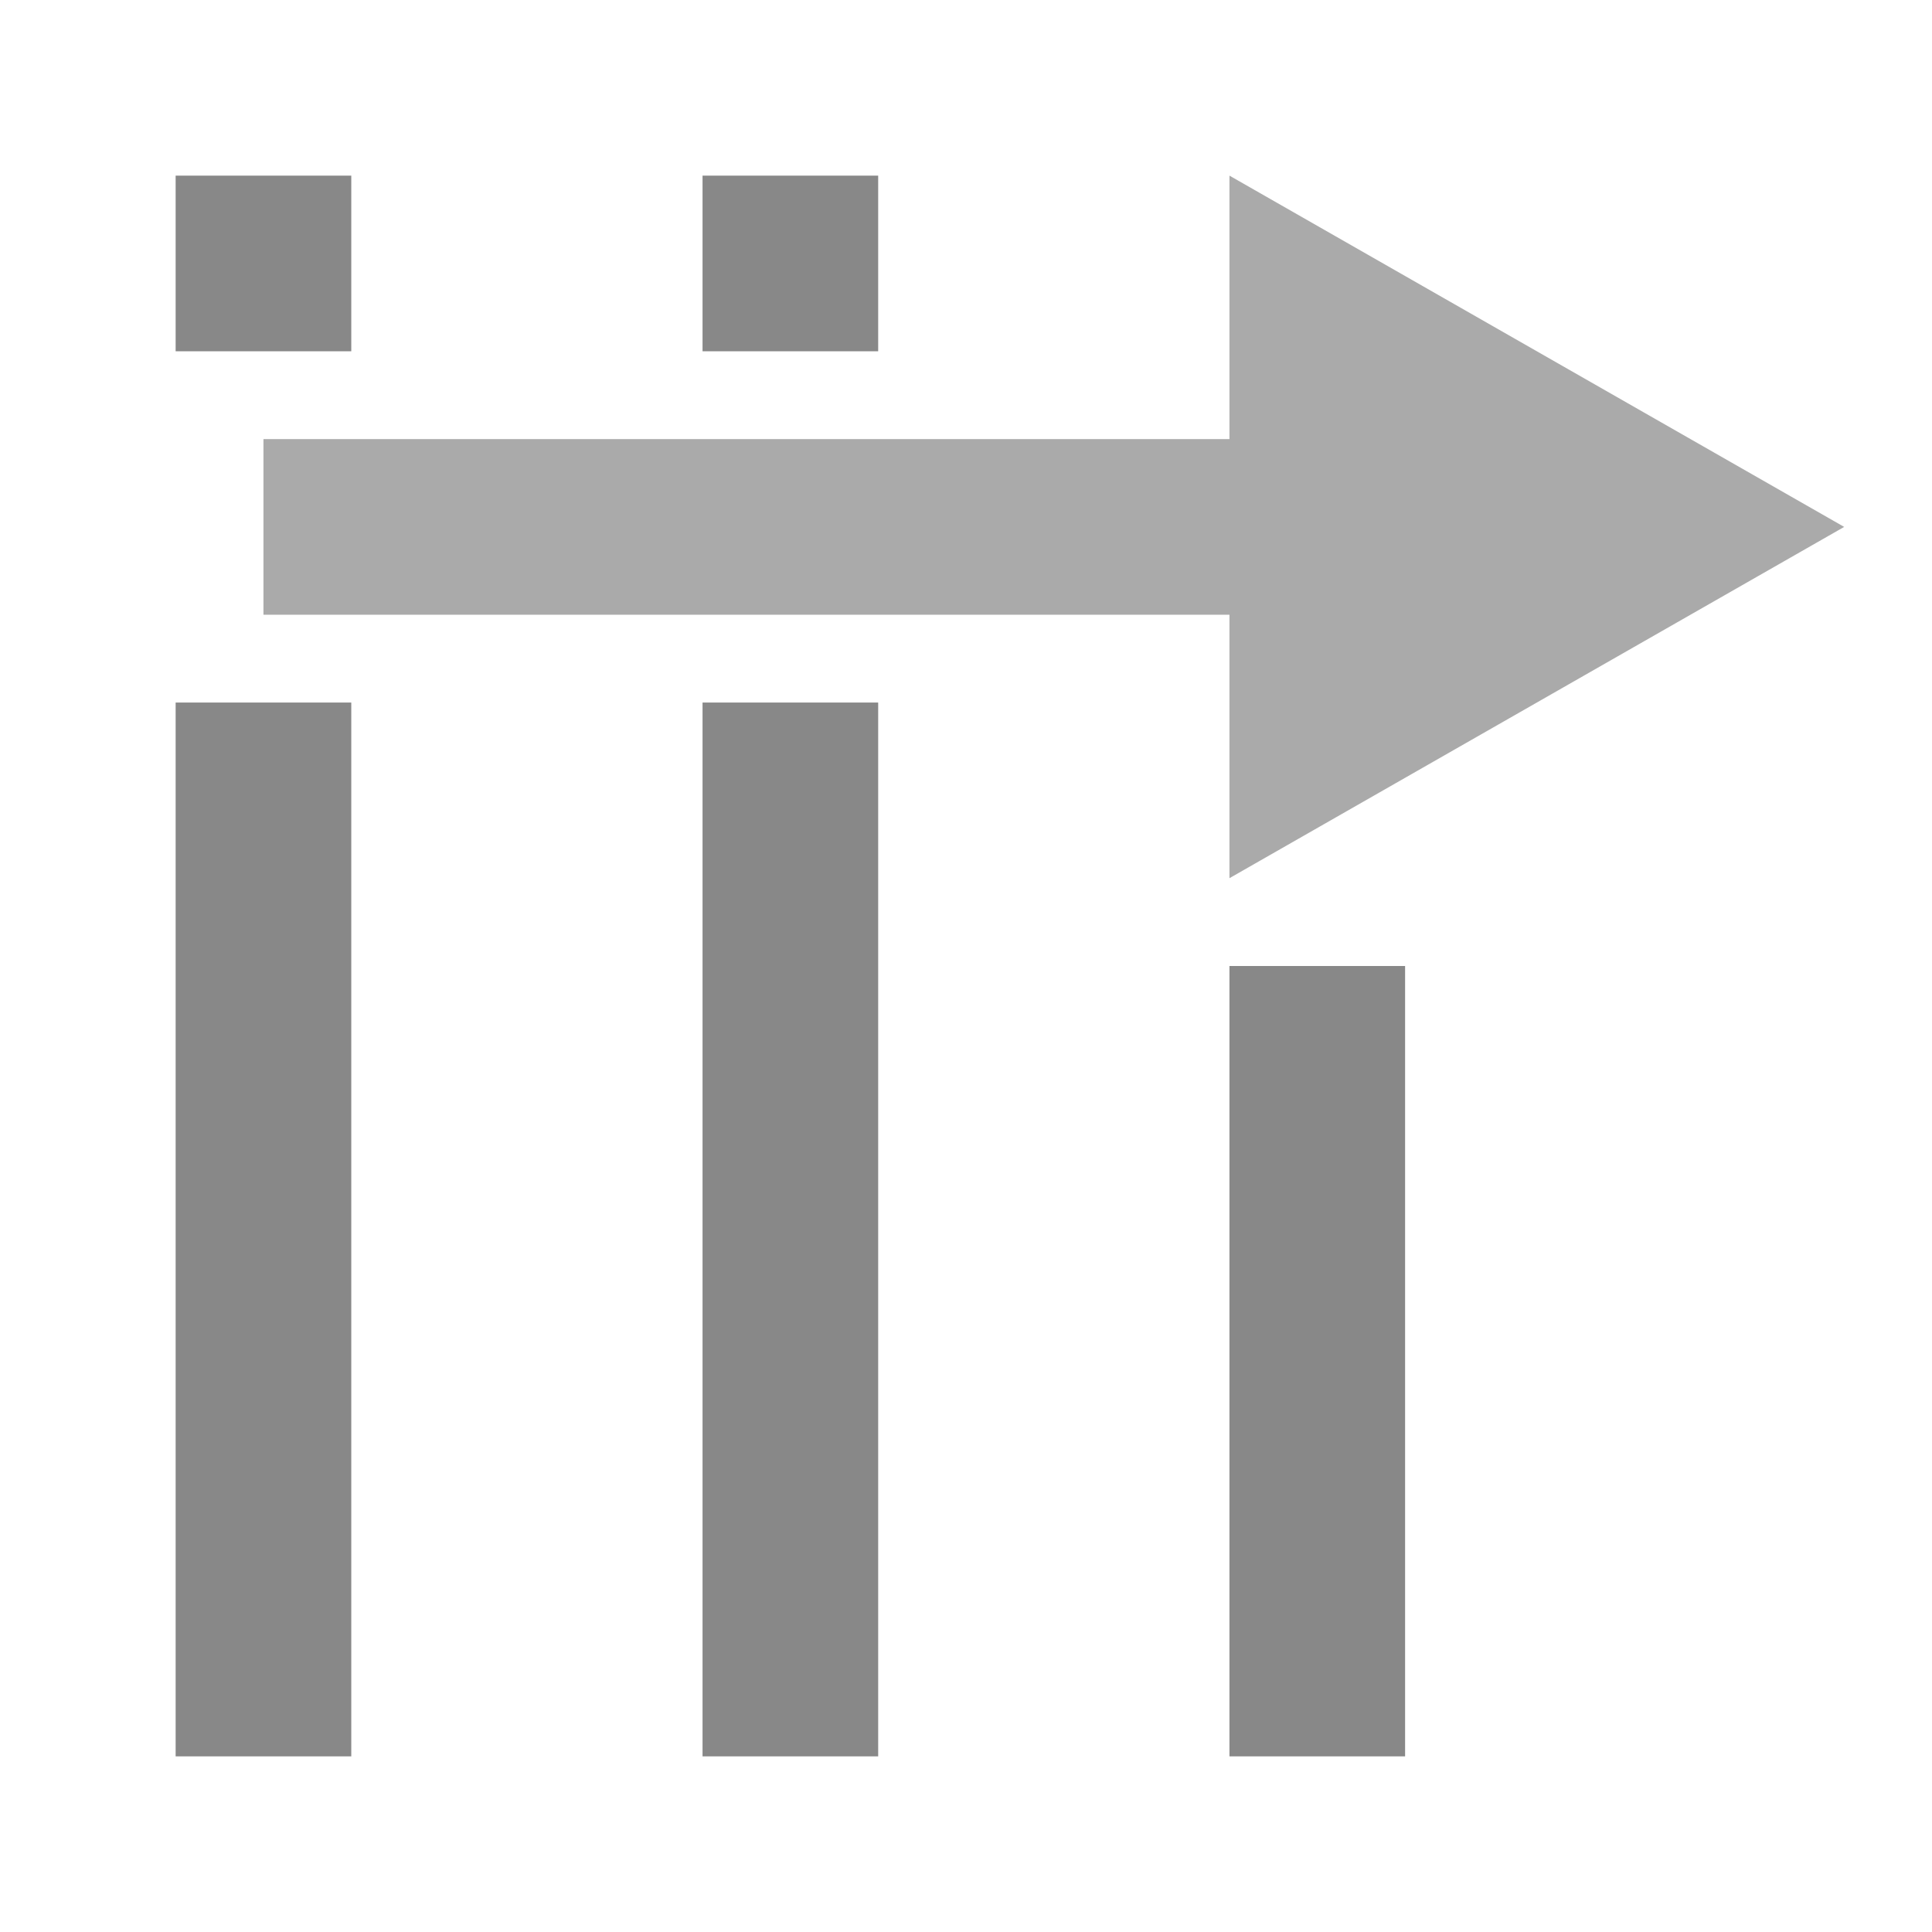
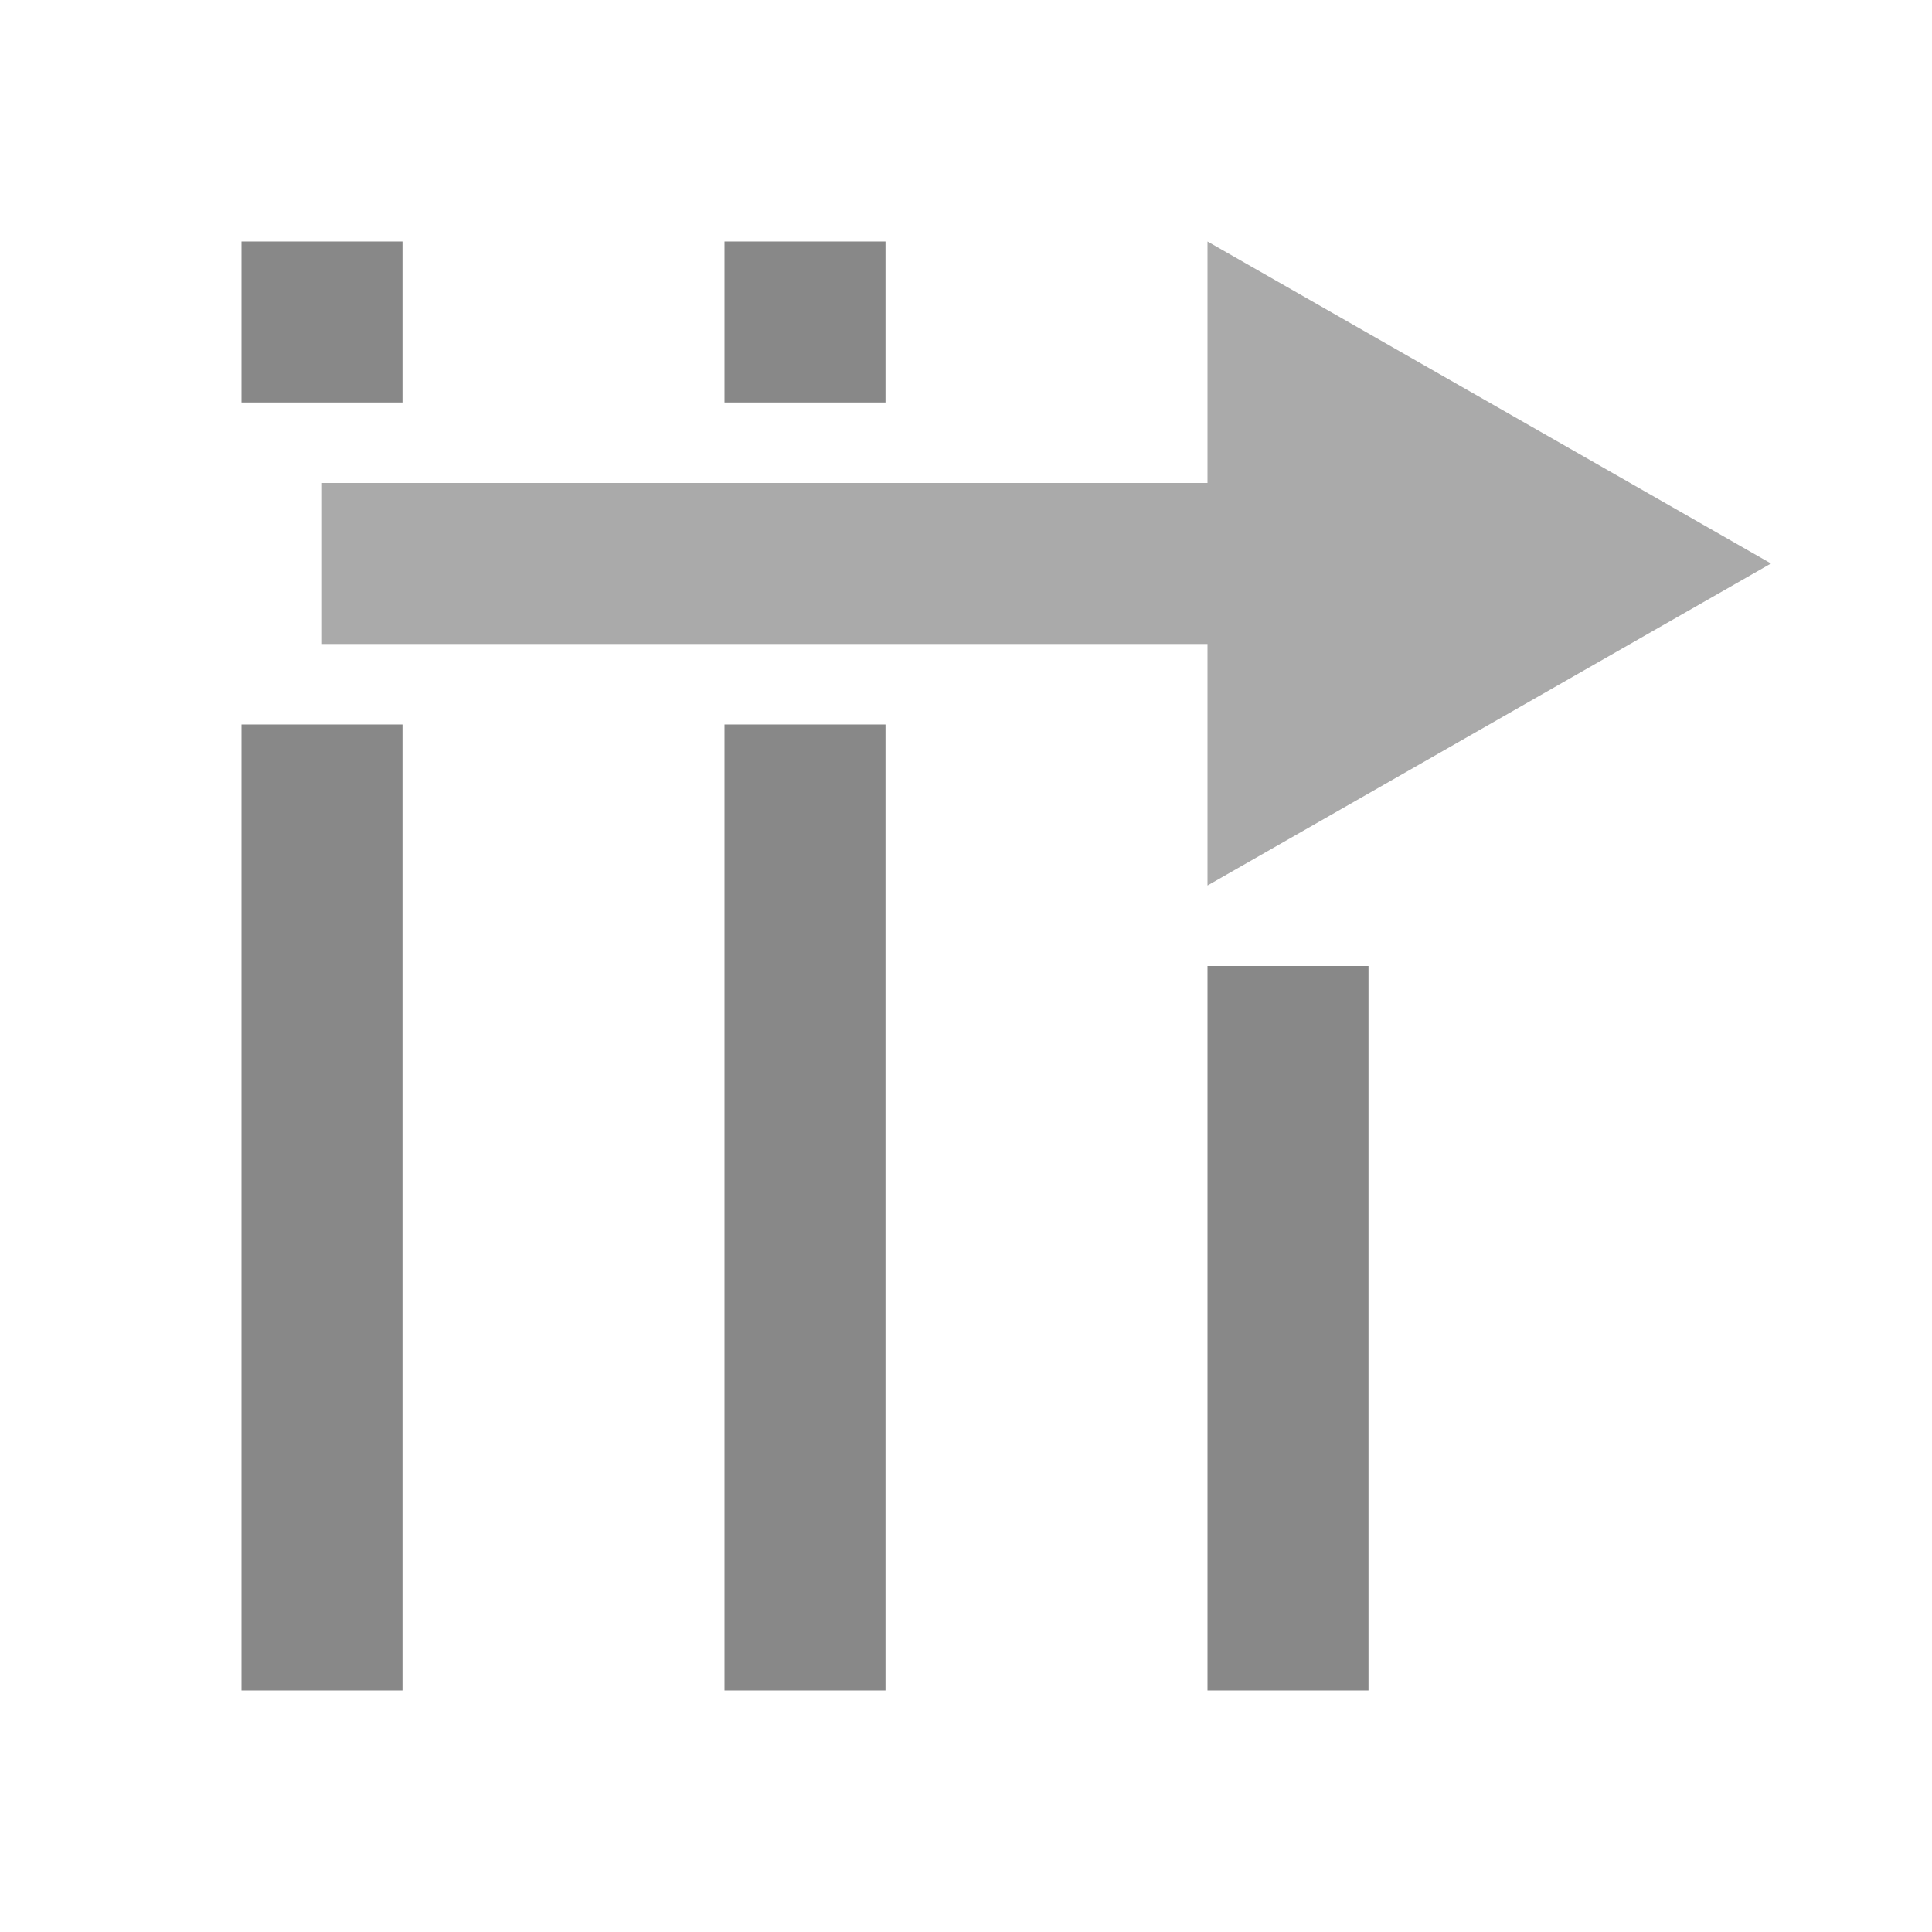
- <svg xmlns="http://www.w3.org/2000/svg" width="22" height="22" version="1.1">
-   <path d="m16 20h-2v-9h2z" fill="#888" />
-   <path d="m8 20h2v-12h-2z" fill="#888" />
-   <path d="m14 2v3l-11 1e-6v2l11-1e-6v3l7-4z" fill="#aaa" />
-   <g fill="#888">
+ <svg xmlns="http://www.w3.org/2000/svg" width="24" height="24" version="1.1">
+   <path d="m17 21h-2v-9h2z" fill="#888" />
+   <path d="m9 21h2v-12h-2z" fill="#888" />
+   <path d="m15 3v3l-11 1e-6v2l11-1e-6v3l7-4z" fill="#aaa" />
+   <g transform="translate(1,1)" fill="#888">
    <path d="m8 4h2v-2h-2z" />
    <path d="m2 20h2v-12h-2z" />
    <path d="m2 4h2v-2h-2z" />
  </g>
</svg>
